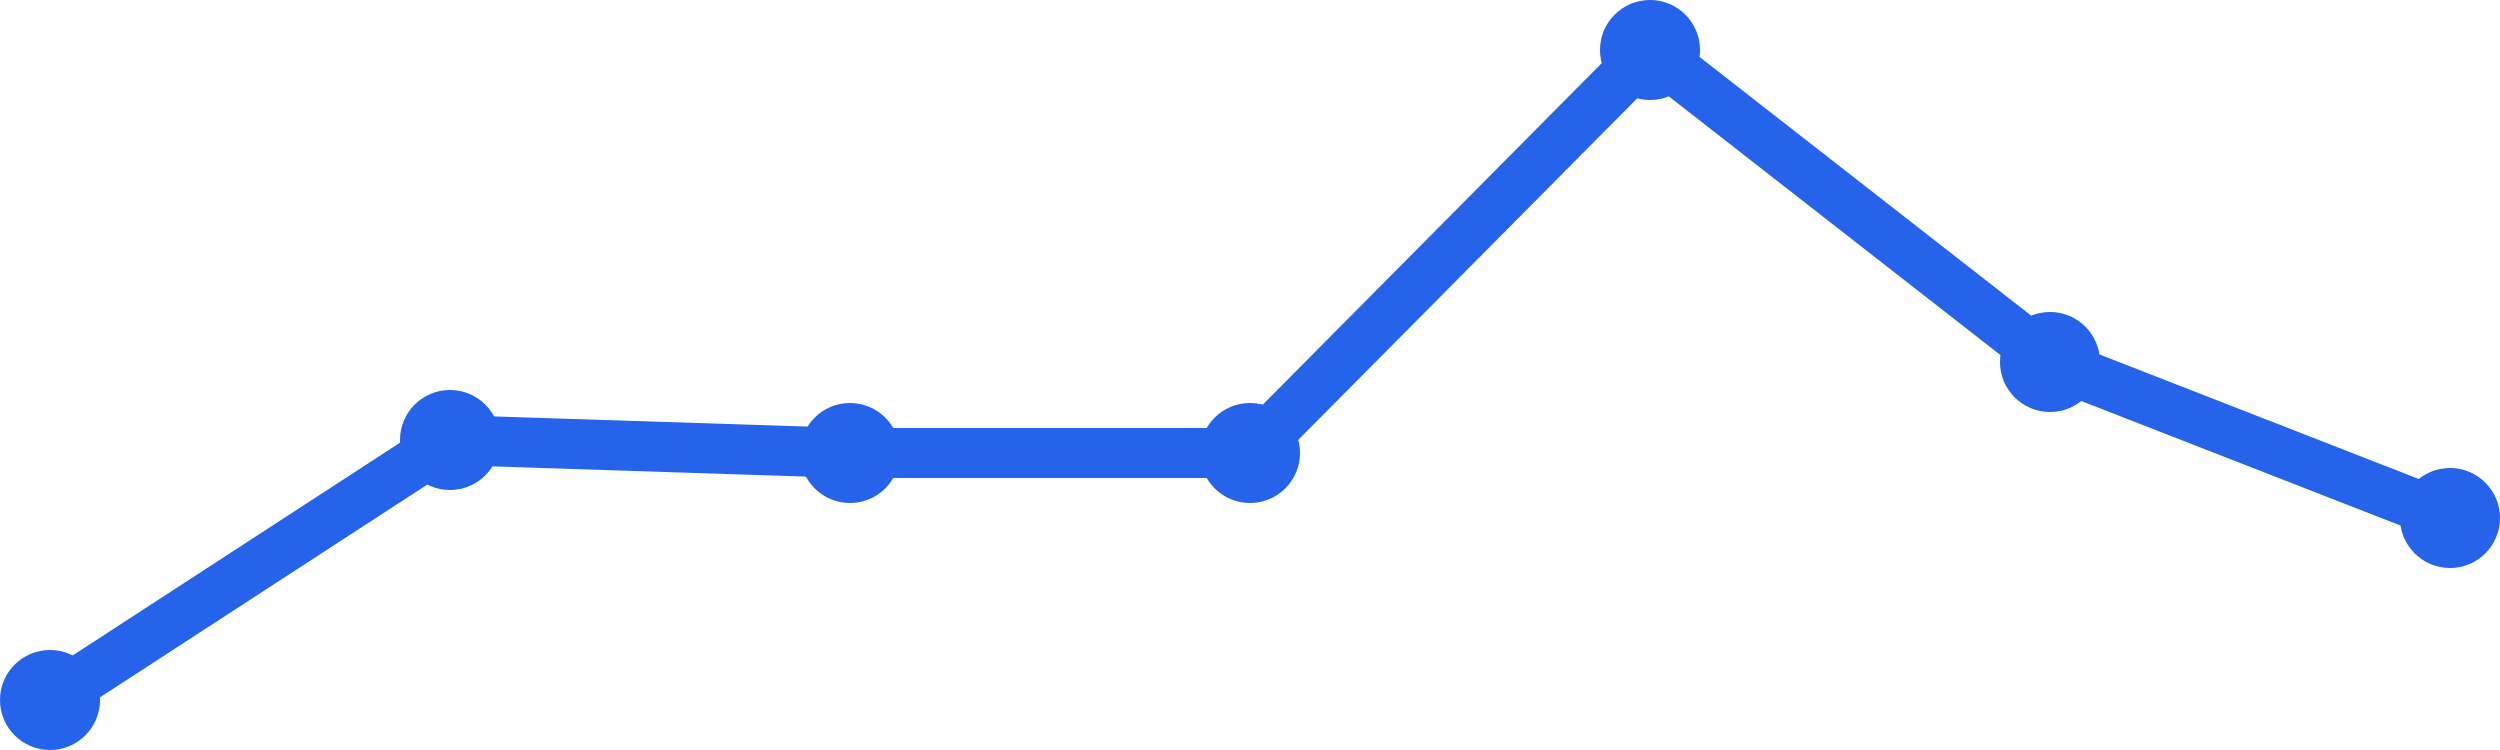
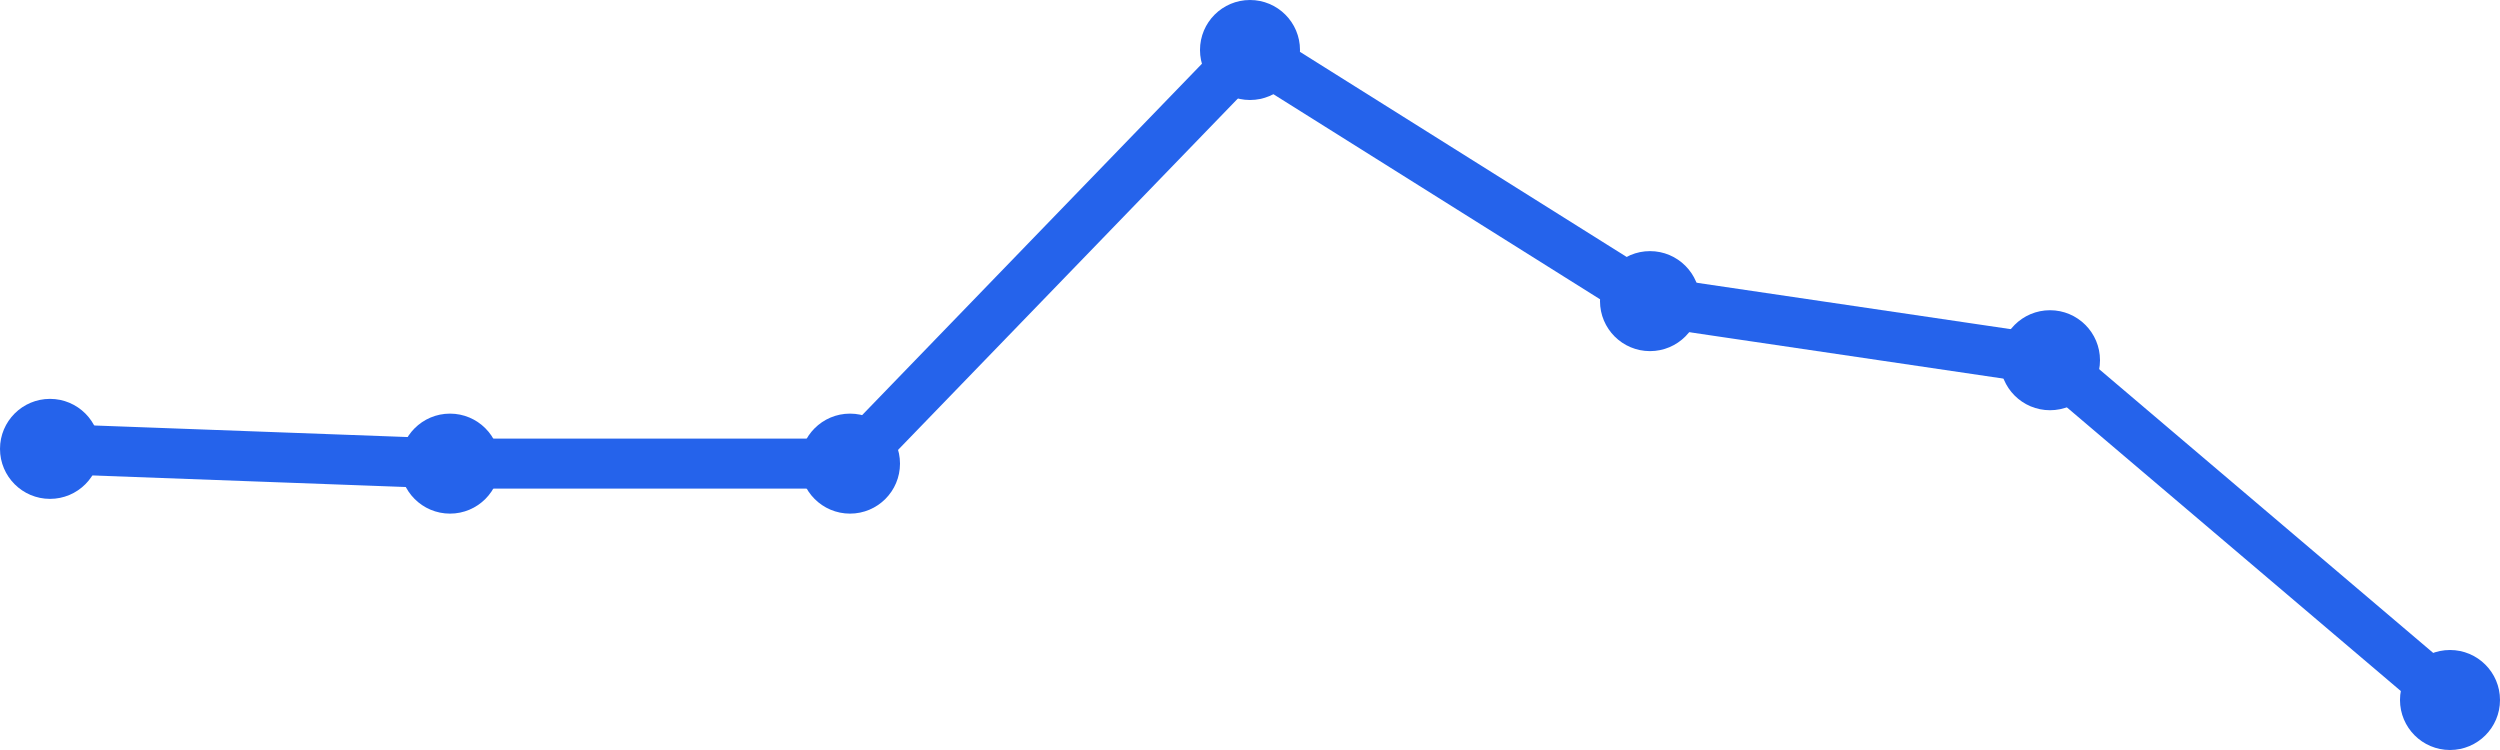
<svg xmlns="http://www.w3.org/2000/svg" width="100" height="30" viewBox="0 0 100 30">
-   <path d="M 2,28 L 18,17.6 L 34,18.12 L 50,18.12 L 66,2 L 82,14.48 L 98,20.72" fill="none" stroke="#2563eb" stroke-width="2" stroke-linecap="round" stroke-linejoin="round" />
-   <circle cx="2" cy="28" r="2" fill="#2563eb" />
-   <circle cx="18" cy="17.6" r="2" fill="#2563eb" />
-   <circle cx="34" cy="18.12" r="2" fill="#2563eb" />
-   <circle cx="50" cy="18.12" r="2" fill="#2563eb" />
-   <circle cx="66" cy="2" r="2" fill="#2563eb" />
-   <circle cx="82" cy="14.48" r="2" fill="#2563eb" />
-   <circle cx="98" cy="20.72" r="2" fill="#2563eb" />
+   <path d="M 2,17.955 L 18,18.545 L 34,18.545 L 50,2 L 66,12.045 L 82,14.409 L 98,28" fill="none" stroke="#2563eb" stroke-width="2" stroke-linecap="round" stroke-linejoin="round" />
+   <circle cx="2" cy="17.955" r="2" fill="#2563eb" />
+   <circle cx="18" cy="18.545" r="2" fill="#2563eb" />
+   <circle cx="34" cy="18.545" r="2" fill="#2563eb" />
+   <circle cx="50" cy="2" r="2" fill="#2563eb" />
+   <circle cx="66" cy="12.045" r="2" fill="#2563eb" />
+   <circle cx="82" cy="14.409" r="2" fill="#2563eb" />
+   <circle cx="98" cy="28" r="2" fill="#2563eb" />
</svg>
